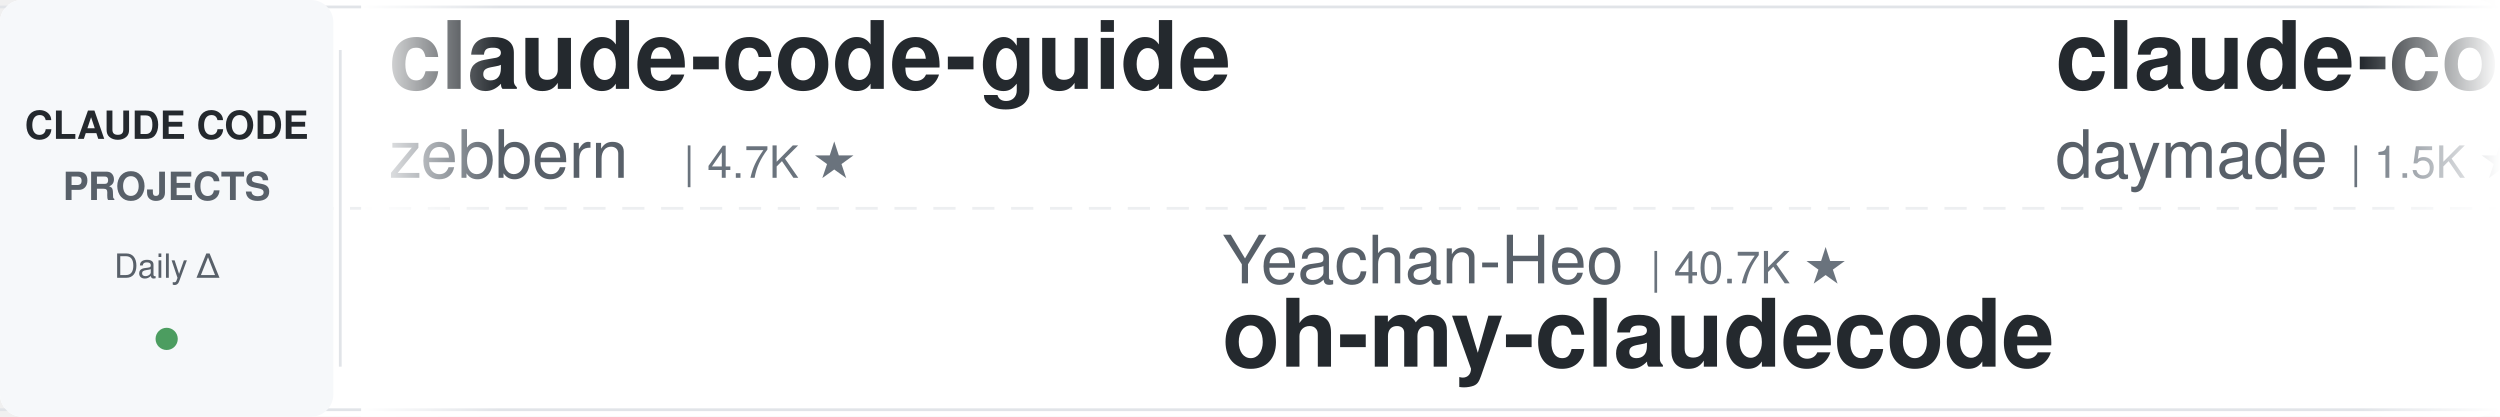
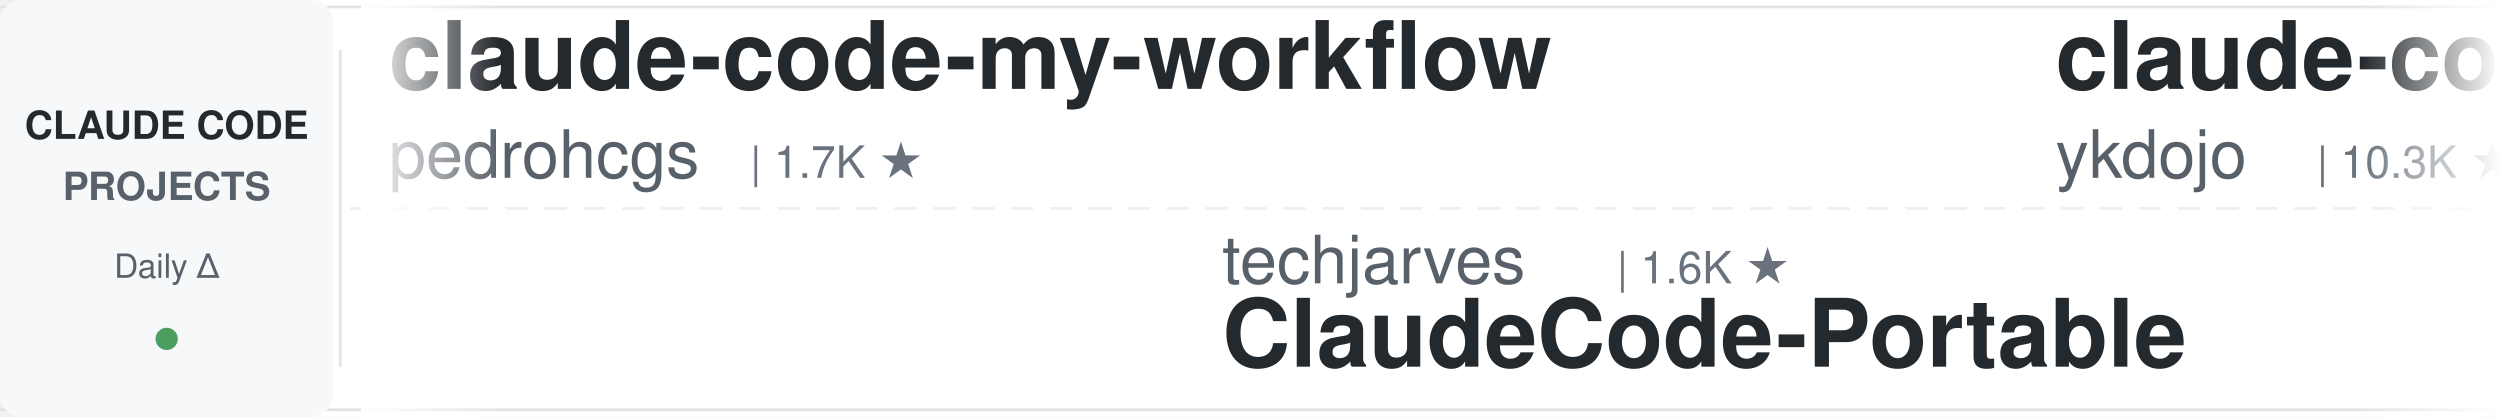
<svg xmlns="http://www.w3.org/2000/svg" width="900" height="150">
  <defs>
    <linearGradient id="leftFade" x1="0%" y1="0%" x2="100%" y2="0%">
      <stop offset="0%" style="stop-color:#ffffff;stop-opacity:1" />
      <stop offset="100%" style="stop-color:#ffffff;stop-opacity:0" />
    </linearGradient>
    <linearGradient id="rightFade" x1="0%" y1="0%" x2="100%" y2="0%">
      <stop offset="0%" style="stop-color:#ffffff;stop-opacity:0" />
      <stop offset="100%" style="stop-color:#ffffff;stop-opacity:1" />
    </linearGradient>
  </defs>
  <rect width="900" height="150" fill="#ffffff" rx="8" />
  <rect x="0" y="2" width="900" height="1" fill="#e1e4e8" />
  <rect x="0" y="147" width="900" height="1" fill="#e1e4e8" />
  <line x1="0" y1="75" x2="900" y2="75" stroke="#e1e4e8" stroke-width="1" stroke-dasharray="8 6" opacity="0.6" />
  <rect x="0" y="0" width="120" height="150" fill="#f6f8fa" rx="8" />
  <text x="60" y="50" font-family="-apple-system, BlinkMacSystemFont, 'Segoe UI', Helvetica, Arial, sans-serif" font-size="14" font-weight="600" fill="#24292e" text-anchor="middle">CLAUDE CODE</text>
  <text x="60" y="72" font-family="-apple-system, BlinkMacSystemFont, 'Segoe UI', Helvetica, Arial, sans-serif" font-size="14" font-weight="600" fill="#586069" text-anchor="middle">PROJECTS</text>
  <text x="60" y="100" font-family="-apple-system, BlinkMacSystemFont, 'Segoe UI', Helvetica, Arial, sans-serif" font-size="12" font-weight="500" fill="#586069" text-anchor="middle">Daily Δ</text>
  <circle cx="60" cy="122" r="4" fill="#22863a" opacity="0.8" />
  <rect x="122" y="18" width="1" height="114" fill="#e1e4e8" />
  <clipPath id="tickerClip">
    <rect x="130" y="0" width="770" height="150" />
  </clipPath>
  <g clip-path="url(#tickerClip)">
    <g id="tickerItems">
      <animateTransform attributeName="transform" attributeType="XML" type="translate" from="0 0" to="-3000 0" dur="54s" repeatCount="indefinite" />
      <g transform="translate(0, 0)">
-         <text x="140" y="32" font-family="-apple-system, BlinkMacSystemFont, 'Segoe UI', Helvetica, Arial, sans-serif" font-size="34" font-weight="600" fill="#24292e">claude-code-guide</text>
-         <text x="140" y="64" font-family="-apple-system, BlinkMacSystemFont, 'Segoe UI', Helvetica, Arial, sans-serif" font-size="24" font-weight="400" fill="#586069">zebbern</text>
-         <text x="246" y="64" font-family="-apple-system, BlinkMacSystemFont, 'Segoe UI', Helvetica, Arial, sans-serif" font-size="16" font-weight="500" fill="#6a737d">| 4.7K ★</text>
+         <text x="140" y="32" font-family="-apple-system, BlinkMacSystemFont, 'Segoe UI', Helvetica, Arial, sans-serif" font-size="34" font-weight="600" fill="#24292e">claude-code-my-workflow</text>
+         <text x="140" y="64" font-family="-apple-system, BlinkMacSystemFont, 'Segoe UI', Helvetica, Arial, sans-serif" font-size="24" font-weight="400" fill="#586069">pedrohcgs</text>
+         <text x="270" y="64" font-family="-apple-system, BlinkMacSystemFont, 'Segoe UI', Helvetica, Arial, sans-serif" font-size="16" font-weight="500" fill="#6a737d">| 1.7K ★</text>
      </g>
      <g transform="translate(300, 0)">
-         <text x="140" y="102" font-family="-apple-system, BlinkMacSystemFont, 'Segoe UI', Helvetica, Arial, sans-serif" font-size="24" font-weight="400" fill="#586069">Yeachan-Heo</text>
-         <text x="294" y="102" font-family="-apple-system, BlinkMacSystemFont, 'Segoe UI', Helvetica, Arial, sans-serif" font-size="16" font-weight="500" fill="#6a737d">| 40.7K ★</text>
-         <text x="140" y="132" font-family="-apple-system, BlinkMacSystemFont, 'Segoe UI', Helvetica, Arial, sans-serif" font-size="34" font-weight="600" fill="#24292e">oh-my-claudecode</text>
+         <text x="140" y="102" font-family="-apple-system, BlinkMacSystemFont, 'Segoe UI', Helvetica, Arial, sans-serif" font-size="24" font-weight="400" fill="#586069">techjarves</text>
+         <text x="282" y="102" font-family="-apple-system, BlinkMacSystemFont, 'Segoe UI', Helvetica, Arial, sans-serif" font-size="16" font-weight="500" fill="#6a737d">| 1.6K ★</text>
+         <text x="140" y="132" font-family="-apple-system, BlinkMacSystemFont, 'Segoe UI', Helvetica, Arial, sans-serif" font-size="34" font-weight="600" fill="#24292e">ClaudeCode-Portable</text>
      </g>
      <g transform="translate(600, 0)">
-         <text x="140" y="32" font-family="-apple-system, BlinkMacSystemFont, 'Segoe UI', Helvetica, Arial, sans-serif" font-size="34" font-weight="600" fill="#24292e">claude-code-skills</text>
-         <text x="140" y="64" font-family="-apple-system, BlinkMacSystemFont, 'Segoe UI', Helvetica, Arial, sans-serif" font-size="24" font-weight="400" fill="#586069">daymade</text>
-         <text x="246" y="64" font-family="-apple-system, BlinkMacSystemFont, 'Segoe UI', Helvetica, Arial, sans-serif" font-size="16" font-weight="500" fill="#6a737d">| 1.5K ★</text>
+         <text x="140" y="32" font-family="-apple-system, BlinkMacSystemFont, 'Segoe UI', Helvetica, Arial, sans-serif" font-size="34" font-weight="600" fill="#24292e">claude-code-tips</text>
+         <text x="140" y="64" font-family="-apple-system, BlinkMacSystemFont, 'Segoe UI', Helvetica, Arial, sans-serif" font-size="24" font-weight="400" fill="#586069">ykdojo</text>
+         <text x="234" y="64" font-family="-apple-system, BlinkMacSystemFont, 'Segoe UI', Helvetica, Arial, sans-serif" font-size="16" font-weight="500" fill="#6a737d">| 10.3K ★</text>
      </g>
      <g transform="translate(900, 0)">
-         <text x="140" y="102" font-family="-apple-system, BlinkMacSystemFont, 'Segoe UI', Helvetica, Arial, sans-serif" font-size="24" font-weight="400" fill="#586069">simonw</text>
-         <text x="234" y="102" font-family="-apple-system, BlinkMacSystemFont, 'Segoe UI', Helvetica, Arial, sans-serif" font-size="16" font-weight="500" fill="#6a737d">| 1.7K ★</text>
-         <text x="140" y="132" font-family="-apple-system, BlinkMacSystemFont, 'Segoe UI', Helvetica, Arial, sans-serif" font-size="34" font-weight="600" fill="#24292e">claude-code-transcripts</text>
+         <text x="140" y="102" font-family="-apple-system, BlinkMacSystemFont, 'Segoe UI', Helvetica, Arial, sans-serif" font-size="24" font-weight="400" fill="#586069">nicedreamzapp</text>
+         <text x="318" y="102" font-family="-apple-system, BlinkMacSystemFont, 'Segoe UI', Helvetica, Arial, sans-serif" font-size="16" font-weight="500" fill="#6a737d">| 3.5K ★</text>
+         <text x="140" y="132" font-family="-apple-system, BlinkMacSystemFont, 'Segoe UI', Helvetica, Arial, sans-serif" font-size="34" font-weight="600" fill="#24292e">claude-code-local</text>
      </g>
      <g transform="translate(1200, 0)">
-         <text x="140" y="32" font-family="-apple-system, BlinkMacSystemFont, 'Segoe UI', Helvetica, Arial, sans-serif" font-size="34" font-weight="600" fill="#24292e">claude_codex_bridge</text>
-         <text x="140" y="64" font-family="-apple-system, BlinkMacSystemFont, 'Segoe UI', Helvetica, Arial, sans-serif" font-size="24" font-weight="400" fill="#586069">SeemSeam</text>
-         <text x="258" y="64" font-family="-apple-system, BlinkMacSystemFont, 'Segoe UI', Helvetica, Arial, sans-serif" font-size="16" font-weight="500" fill="#6a737d">| 3.6K ★</text>
+         <text x="140" y="32" font-family="-apple-system, BlinkMacSystemFont, 'Segoe UI', Helvetica, Arial, sans-serif" font-size="34" font-weight="600" fill="#24292e">awesome-claude-code-tool...</text>
+         <text x="140" y="64" font-family="-apple-system, BlinkMacSystemFont, 'Segoe UI', Helvetica, Arial, sans-serif" font-size="24" font-weight="400" fill="#586069">rohitg00</text>
+         <text x="258" y="64" font-family="-apple-system, BlinkMacSystemFont, 'Segoe UI', Helvetica, Arial, sans-serif" font-size="16" font-weight="500" fill="#6a737d">| 2.8K ★</text>
      </g>
      <g transform="translate(1500, 0)">
-         <text x="140" y="102" font-family="-apple-system, BlinkMacSystemFont, 'Segoe UI', Helvetica, Arial, sans-serif" font-size="24" font-weight="400" fill="#586069">FlorianBruniaux</text>
-         <text x="342" y="102" font-family="-apple-system, BlinkMacSystemFont, 'Segoe UI', Helvetica, Arial, sans-serif" font-size="16" font-weight="500" fill="#6a737d">| 6.4K ★</text>
-         <text x="140" y="132" font-family="-apple-system, BlinkMacSystemFont, 'Segoe UI', Helvetica, Arial, sans-serif" font-size="34" font-weight="600" fill="#24292e">claude-code-ultimate-gui...</text>
+         <text x="140" y="102" font-family="-apple-system, BlinkMacSystemFont, 'Segoe UI', Helvetica, Arial, sans-serif" font-size="24" font-weight="400" fill="#586069">anthropics</text>
+         <text x="282" y="102" font-family="-apple-system, BlinkMacSystemFont, 'Segoe UI', Helvetica, Arial, sans-serif" font-size="16" font-weight="500" fill="#6a737d">| 6.8K ★</text>
+         <text x="140" y="132" font-family="-apple-system, BlinkMacSystemFont, 'Segoe UI', Helvetica, Arial, sans-serif" font-size="34" font-weight="600" fill="#24292e">claude-code-security-rev...</text>
      </g>
      <g transform="translate(1800, 0)">
-         <text x="140" y="32" font-family="-apple-system, BlinkMacSystemFont, 'Segoe UI', Helvetica, Arial, sans-serif" font-size="34" font-weight="600" fill="#24292e">claude-code-harness</text>
-         <text x="140" y="64" font-family="-apple-system, BlinkMacSystemFont, 'Segoe UI', Helvetica, Arial, sans-serif" font-size="24" font-weight="400" fill="#586069">Chachamaru127</text>
-         <text x="318" y="64" font-family="-apple-system, BlinkMacSystemFont, 'Segoe UI', Helvetica, Arial, sans-serif" font-size="16" font-weight="500" fill="#6a737d">| 3.2K ★</text>
+         <text x="140" y="32" font-family="-apple-system, BlinkMacSystemFont, 'Segoe UI', Helvetica, Arial, sans-serif" font-size="34" font-weight="600" fill="#24292e">claude-code-from-scratch</text>
+         <text x="140" y="64" font-family="-apple-system, BlinkMacSystemFont, 'Segoe UI', Helvetica, Arial, sans-serif" font-size="24" font-weight="400" fill="#586069">Windy3f3f3f3f</text>
+         <text x="318" y="64" font-family="-apple-system, BlinkMacSystemFont, 'Segoe UI', Helvetica, Arial, sans-serif" font-size="16" font-weight="500" fill="#6a737d">| 2.8K ★</text>
      </g>
      <g transform="translate(2100, 0)">
-         <text x="140" y="102" font-family="-apple-system, BlinkMacSystemFont, 'Segoe UI', Helvetica, Arial, sans-serif" font-size="24" font-weight="400" fill="#586069">Alishahryar1</text>
-         <text x="306" y="102" font-family="-apple-system, BlinkMacSystemFont, 'Segoe UI', Helvetica, Arial, sans-serif" font-size="16" font-weight="500" fill="#6a737d">| 67.7K ★</text>
-         <text x="140" y="132" font-family="-apple-system, BlinkMacSystemFont, 'Segoe UI', Helvetica, Arial, sans-serif" font-size="34" font-weight="600" fill="#24292e">free-claude-code</text>
+         <text x="140" y="102" font-family="-apple-system, BlinkMacSystemFont, 'Segoe UI', Helvetica, Arial, sans-serif" font-size="24" font-weight="400" fill="#586069">edmund-io</text>
+         <text x="270" y="102" font-family="-apple-system, BlinkMacSystemFont, 'Segoe UI', Helvetica, Arial, sans-serif" font-size="16" font-weight="500" fill="#6a737d">| 1.5K ★</text>
+         <text x="140" y="132" font-family="-apple-system, BlinkMacSystemFont, 'Segoe UI', Helvetica, Arial, sans-serif" font-size="34" font-weight="600" fill="#24292e">edmunds-claude-code</text>
      </g>
      <g transform="translate(2400, 0)">
-         <text x="140" y="32" font-family="-apple-system, BlinkMacSystemFont, 'Segoe UI', Helvetica, Arial, sans-serif" font-size="34" font-weight="600" fill="#24292e">claude-code-local</text>
-         <text x="140" y="64" font-family="-apple-system, BlinkMacSystemFont, 'Segoe UI', Helvetica, Arial, sans-serif" font-size="24" font-weight="400" fill="#586069">nicedreamzapp</text>
-         <text x="318" y="64" font-family="-apple-system, BlinkMacSystemFont, 'Segoe UI', Helvetica, Arial, sans-serif" font-size="16" font-weight="500" fill="#6a737d">| 3.5K ★</text>
+         <text x="140" y="32" font-family="-apple-system, BlinkMacSystemFont, 'Segoe UI', Helvetica, Arial, sans-serif" font-size="34" font-weight="600" fill="#24292e">claude-code-infrastructu...</text>
+         <text x="140" y="64" font-family="-apple-system, BlinkMacSystemFont, 'Segoe UI', Helvetica, Arial, sans-serif" font-size="24" font-weight="400" fill="#586069">diet103</text>
+         <text x="246" y="64" font-family="-apple-system, BlinkMacSystemFont, 'Segoe UI', Helvetica, Arial, sans-serif" font-size="16" font-weight="500" fill="#6a737d">| 10.1K ★</text>
      </g>
      <g transform="translate(2700, 0)">
-         <text x="140" y="102" font-family="-apple-system, BlinkMacSystemFont, 'Segoe UI', Helvetica, Arial, sans-serif" font-size="24" font-weight="400" fill="#586069">Donchitos</text>
-         <text x="270" y="102" font-family="-apple-system, BlinkMacSystemFont, 'Segoe UI', Helvetica, Arial, sans-serif" font-size="16" font-weight="500" fill="#6a737d">| 37.7K ★</text>
-         <text x="140" y="132" font-family="-apple-system, BlinkMacSystemFont, 'Segoe UI', Helvetica, Arial, sans-serif" font-size="34" font-weight="600" fill="#24292e">Claude-Code-Game-Studios</text>
+         <text x="140" y="102" font-family="-apple-system, BlinkMacSystemFont, 'Segoe UI', Helvetica, Arial, sans-serif" font-size="24" font-weight="400" fill="#586069">luyao618</text>
+         <text x="258" y="102" font-family="-apple-system, BlinkMacSystemFont, 'Segoe UI', Helvetica, Arial, sans-serif" font-size="16" font-weight="500" fill="#6a737d">| 1.7K ★</text>
+         <text x="140" y="132" font-family="-apple-system, BlinkMacSystemFont, 'Segoe UI', Helvetica, Arial, sans-serif" font-size="34" font-weight="600" fill="#24292e">Claude-Code-Source-Study</text>
      </g>
      <g transform="translate(3000, 0)">
-         <text x="140" y="32" font-family="-apple-system, BlinkMacSystemFont, 'Segoe UI', Helvetica, Arial, sans-serif" font-size="34" font-weight="600" fill="#24292e">claude-code-guide</text>
-         <text x="140" y="64" font-family="-apple-system, BlinkMacSystemFont, 'Segoe UI', Helvetica, Arial, sans-serif" font-size="24" font-weight="400" fill="#586069">zebbern</text>
-         <text x="246" y="64" font-family="-apple-system, BlinkMacSystemFont, 'Segoe UI', Helvetica, Arial, sans-serif" font-size="16" font-weight="500" fill="#6a737d">| 4.7K ★</text>
+         <text x="140" y="32" font-family="-apple-system, BlinkMacSystemFont, 'Segoe UI', Helvetica, Arial, sans-serif" font-size="34" font-weight="600" fill="#24292e">claude-code-my-workflow</text>
+         <text x="140" y="64" font-family="-apple-system, BlinkMacSystemFont, 'Segoe UI', Helvetica, Arial, sans-serif" font-size="24" font-weight="400" fill="#586069">pedrohcgs</text>
+         <text x="270" y="64" font-family="-apple-system, BlinkMacSystemFont, 'Segoe UI', Helvetica, Arial, sans-serif" font-size="16" font-weight="500" fill="#6a737d">| 1.7K ★</text>
      </g>
      <g transform="translate(3300, 0)">
-         <text x="140" y="102" font-family="-apple-system, BlinkMacSystemFont, 'Segoe UI', Helvetica, Arial, sans-serif" font-size="24" font-weight="400" fill="#586069">Yeachan-Heo</text>
-         <text x="294" y="102" font-family="-apple-system, BlinkMacSystemFont, 'Segoe UI', Helvetica, Arial, sans-serif" font-size="16" font-weight="500" fill="#6a737d">| 40.7K ★</text>
-         <text x="140" y="132" font-family="-apple-system, BlinkMacSystemFont, 'Segoe UI', Helvetica, Arial, sans-serif" font-size="34" font-weight="600" fill="#24292e">oh-my-claudecode</text>
+         <text x="140" y="102" font-family="-apple-system, BlinkMacSystemFont, 'Segoe UI', Helvetica, Arial, sans-serif" font-size="24" font-weight="400" fill="#586069">techjarves</text>
+         <text x="282" y="102" font-family="-apple-system, BlinkMacSystemFont, 'Segoe UI', Helvetica, Arial, sans-serif" font-size="16" font-weight="500" fill="#6a737d">| 1.6K ★</text>
+         <text x="140" y="132" font-family="-apple-system, BlinkMacSystemFont, 'Segoe UI', Helvetica, Arial, sans-serif" font-size="34" font-weight="600" fill="#24292e">ClaudeCode-Portable</text>
      </g>
      <g transform="translate(3600, 0)">
-         <text x="140" y="32" font-family="-apple-system, BlinkMacSystemFont, 'Segoe UI', Helvetica, Arial, sans-serif" font-size="34" font-weight="600" fill="#24292e">claude-code-skills</text>
-         <text x="140" y="64" font-family="-apple-system, BlinkMacSystemFont, 'Segoe UI', Helvetica, Arial, sans-serif" font-size="24" font-weight="400" fill="#586069">daymade</text>
-         <text x="246" y="64" font-family="-apple-system, BlinkMacSystemFont, 'Segoe UI', Helvetica, Arial, sans-serif" font-size="16" font-weight="500" fill="#6a737d">| 1.5K ★</text>
+         <text x="140" y="32" font-family="-apple-system, BlinkMacSystemFont, 'Segoe UI', Helvetica, Arial, sans-serif" font-size="34" font-weight="600" fill="#24292e">claude-code-tips</text>
+         <text x="140" y="64" font-family="-apple-system, BlinkMacSystemFont, 'Segoe UI', Helvetica, Arial, sans-serif" font-size="24" font-weight="400" fill="#586069">ykdojo</text>
+         <text x="234" y="64" font-family="-apple-system, BlinkMacSystemFont, 'Segoe UI', Helvetica, Arial, sans-serif" font-size="16" font-weight="500" fill="#6a737d">| 10.3K ★</text>
      </g>
      <g transform="translate(3900, 0)">
-         <text x="140" y="102" font-family="-apple-system, BlinkMacSystemFont, 'Segoe UI', Helvetica, Arial, sans-serif" font-size="24" font-weight="400" fill="#586069">simonw</text>
-         <text x="234" y="102" font-family="-apple-system, BlinkMacSystemFont, 'Segoe UI', Helvetica, Arial, sans-serif" font-size="16" font-weight="500" fill="#6a737d">| 1.7K ★</text>
-         <text x="140" y="132" font-family="-apple-system, BlinkMacSystemFont, 'Segoe UI', Helvetica, Arial, sans-serif" font-size="34" font-weight="600" fill="#24292e">claude-code-transcripts</text>
+         <text x="140" y="102" font-family="-apple-system, BlinkMacSystemFont, 'Segoe UI', Helvetica, Arial, sans-serif" font-size="24" font-weight="400" fill="#586069">nicedreamzapp</text>
+         <text x="318" y="102" font-family="-apple-system, BlinkMacSystemFont, 'Segoe UI', Helvetica, Arial, sans-serif" font-size="16" font-weight="500" fill="#6a737d">| 3.5K ★</text>
+         <text x="140" y="132" font-family="-apple-system, BlinkMacSystemFont, 'Segoe UI', Helvetica, Arial, sans-serif" font-size="34" font-weight="600" fill="#24292e">claude-code-local</text>
      </g>
    </g>
  </g>
  <rect x="130" y="0" width="50" height="150" fill="url(#leftFade)" />
  <rect x="850" y="0" width="50" height="150" fill="url(#rightFade)" />
</svg>
